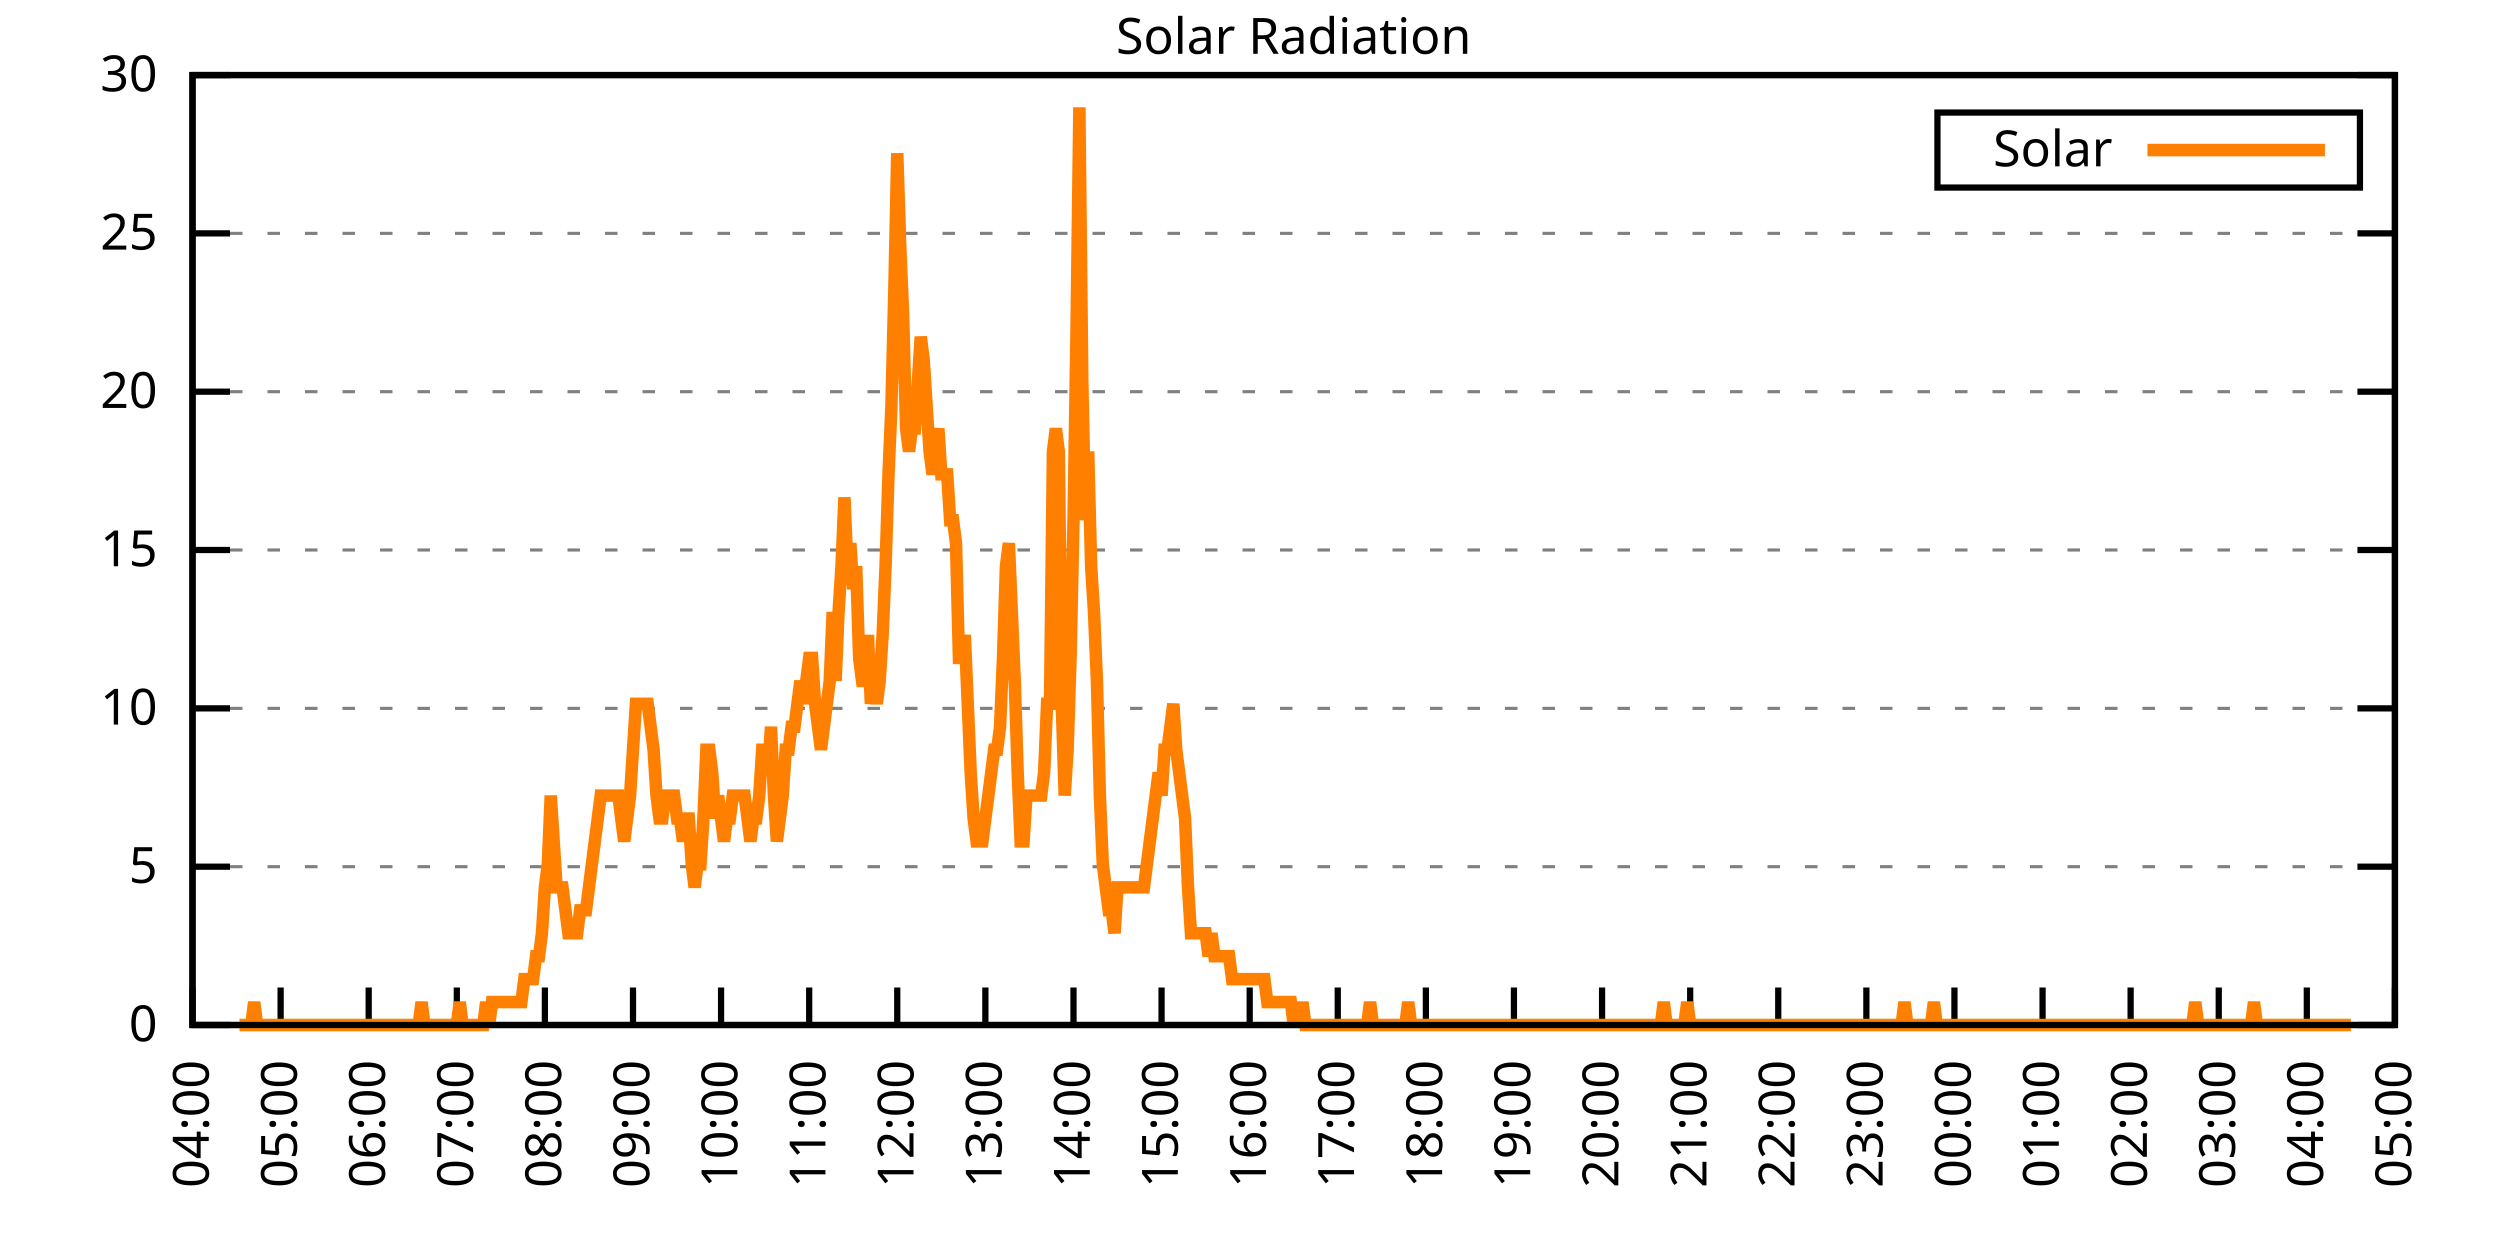
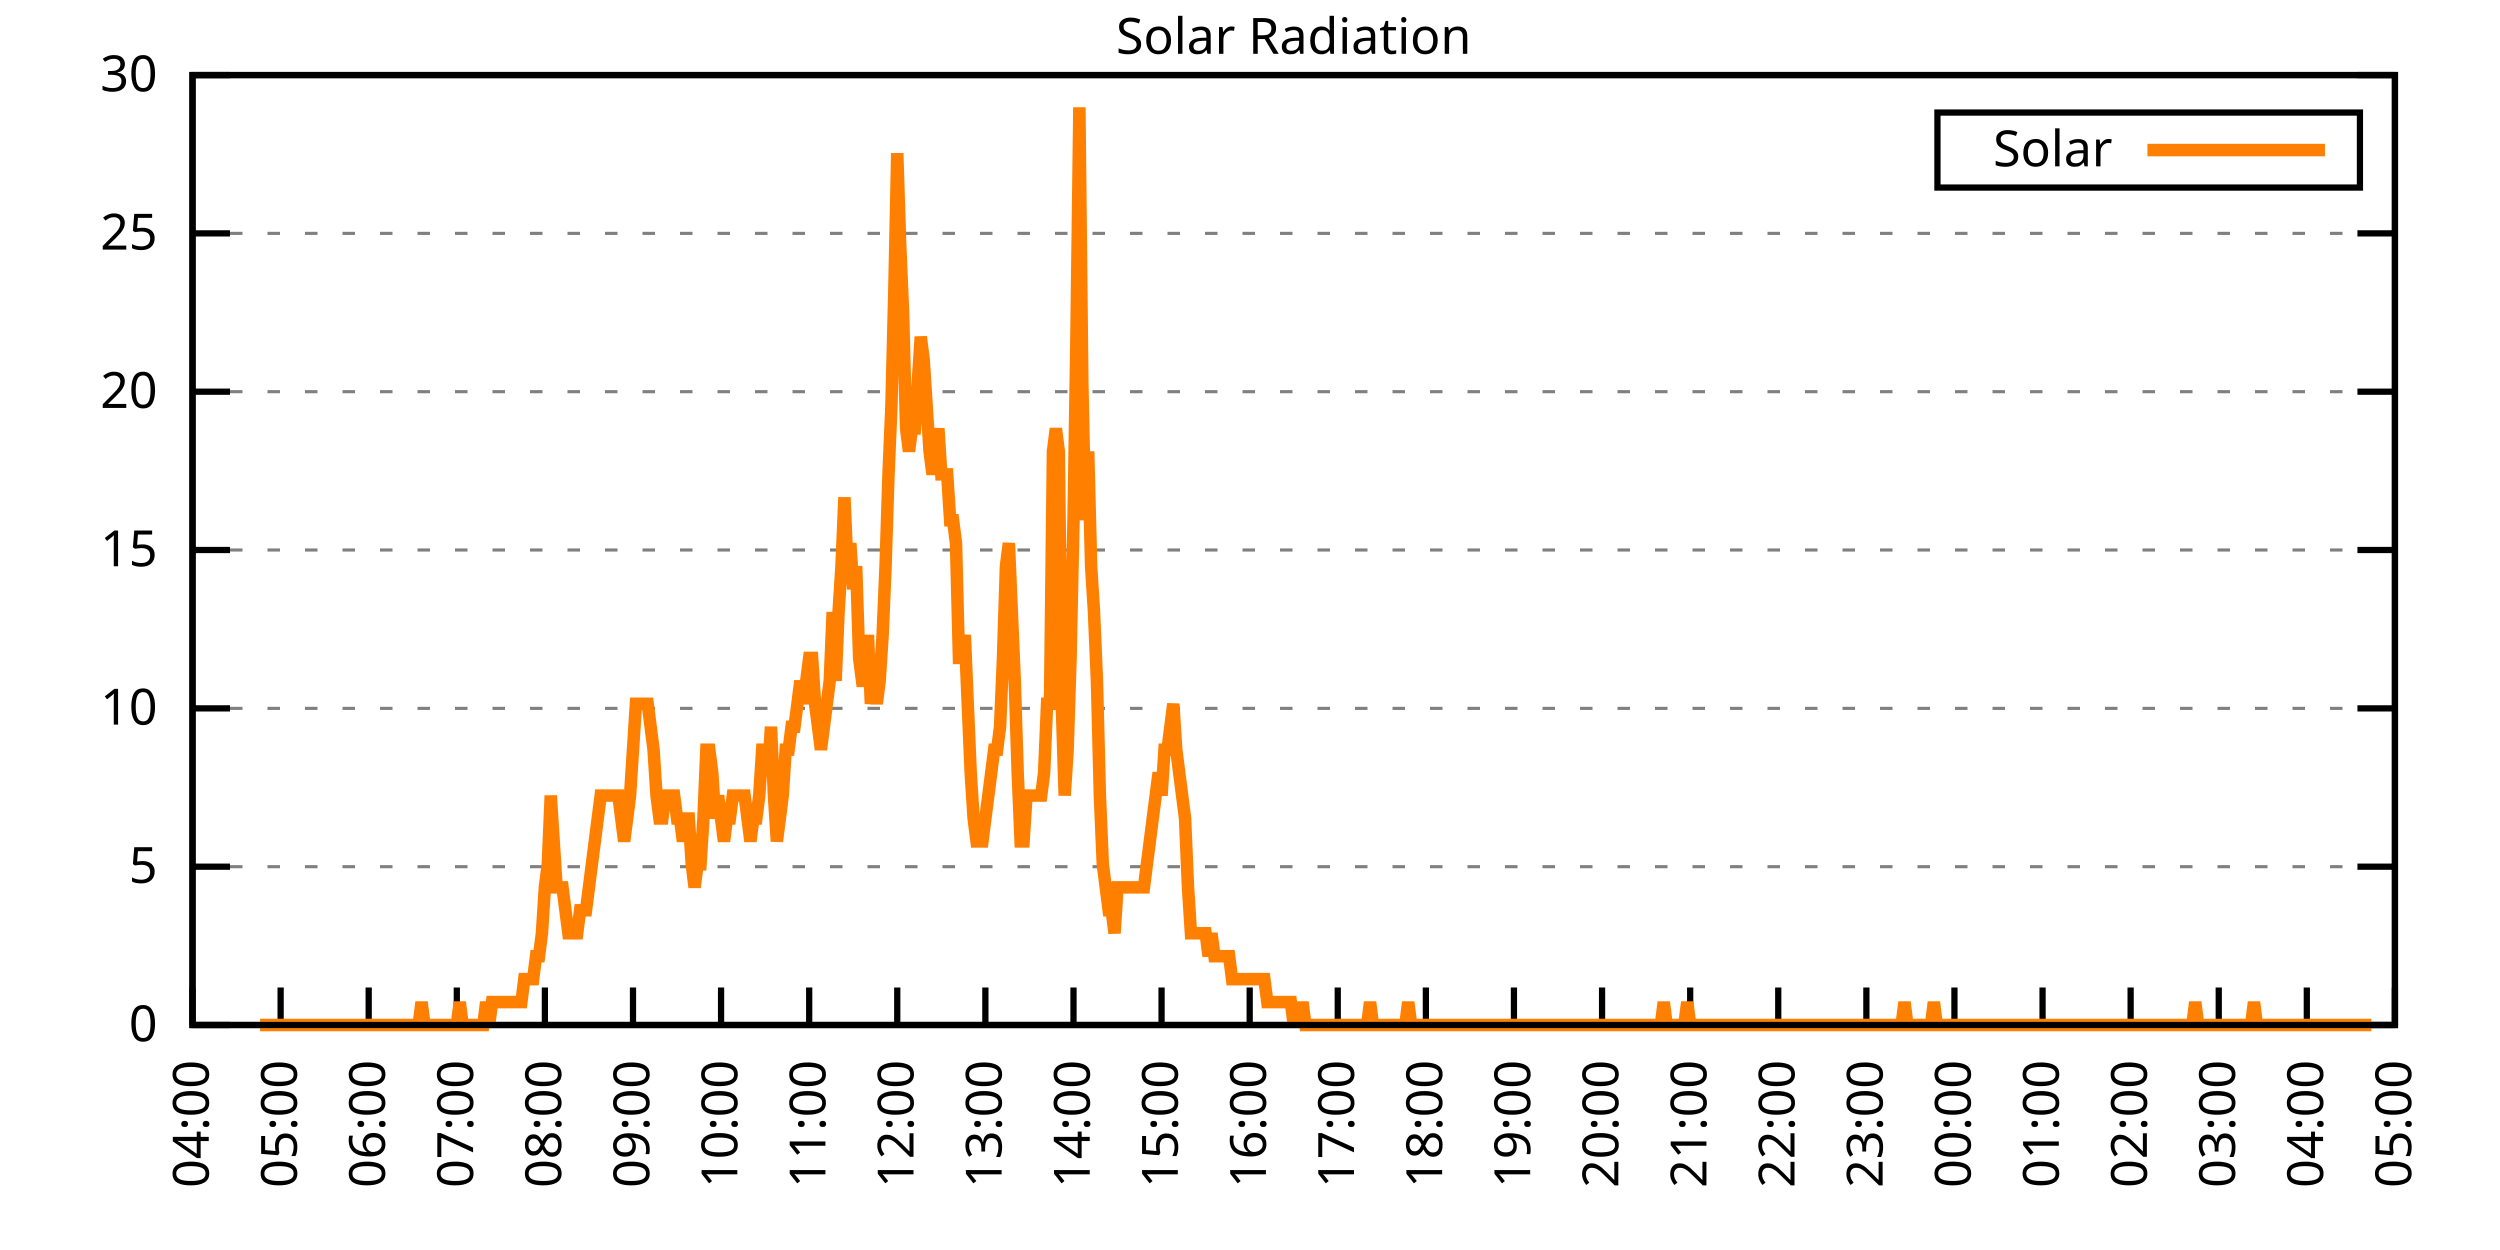
<svg xmlns="http://www.w3.org/2000/svg" xmlns:xlink="http://www.w3.org/1999/xlink" width="400" height="200" viewBox="0 0 400 200">
  <g id="gnuplot_canvas">
    <rect x="0" y="0" width="400" height="200" fill="none" />
    <defs>
      <circle id="gpDot" r="0.5" stroke-width="0.5" stroke="currentColor" />
      <path id="gpPt0" stroke-width="0.333" stroke="currentColor" d="M-1,0 h2 M0,-1 v2" />
      <path id="gpPt1" stroke-width="0.333" stroke="currentColor" d="M-1,-1 L1,1 M1,-1 L-1,1" />
      <path id="gpPt2" stroke-width="0.333" stroke="currentColor" d="M-1,0 L1,0 M0,-1 L0,1 M-1,-1 L1,1 M-1,1 L1,-1" />
      <rect id="gpPt3" stroke-width="0.333" stroke="currentColor" x="-1" y="-1" width="2" height="2" />
      <rect id="gpPt4" stroke-width="0.333" stroke="currentColor" fill="currentColor" x="-1" y="-1" width="2" height="2" />
      <circle id="gpPt5" stroke-width="0.333" stroke="currentColor" cx="0" cy="0" r="1" />
      <use xlink:href="#gpPt5" id="gpPt6" fill="currentColor" stroke="none" />
      <path id="gpPt7" stroke-width="0.333" stroke="currentColor" d="M0,-1.33 L-1.33,0.67 L1.33,0.67 z" />
      <use xlink:href="#gpPt7" id="gpPt8" fill="currentColor" stroke="none" />
      <use xlink:href="#gpPt7" id="gpPt9" stroke="currentColor" transform="rotate(180)" />
      <use xlink:href="#gpPt9" id="gpPt10" fill="currentColor" stroke="none" />
      <use xlink:href="#gpPt3" id="gpPt11" stroke="currentColor" transform="rotate(45)" />
      <use xlink:href="#gpPt11" id="gpPt12" fill="currentColor" stroke="none" />
      <path id="gpPt13" stroke-width="0.333" stroke="currentColor" d="M0,1.330 L1.265,0.411 L0.782,-1.067 L-0.782,-1.076 L-1.265,0.411 z" />
      <use xlink:href="#gpPt13" id="gpPt14" fill="currentColor" stroke="none" />
      <filter id="textbox" filterUnits="objectBoundingBox" x="0" y="0" height="1" width="1">
        <feFlood flood-color="white" flood-opacity="1" result="bgnd" />
        <feComposite in="SourceGraphic" in2="bgnd" operator="atop" />
      </filter>
      <filter id="greybox" filterUnits="objectBoundingBox" x="0" y="0" height="1" width="1">
        <feFlood flood-color="lightgrey" flood-opacity="1" result="grey" />
        <feComposite in="SourceGraphic" in2="grey" operator="atop" />
      </filter>
    </defs>
    <g fill="none" color="white" stroke="currentColor" stroke-width="1.00" stroke-linecap="butt" stroke-linejoin="miter">
</g>
    <g fill="none" color="black" stroke="currentColor" stroke-width="1.00" stroke-linecap="butt" stroke-linejoin="miter">
      <g stroke="none" shape-rendering="crispEdges">
        <polygon fill="rgb(255, 255, 255)" points="30.80,164.00 383.18,164.00 383.18,12.02 30.80,12.02 " />
      </g>
    </g>
    <g fill="none" color="black" stroke="currentColor" stroke-width="1.00" stroke-linecap="butt" stroke-linejoin="miter">
</g>
    <g fill="none" color="black" stroke="black" stroke-width="0.50" stroke-linecap="butt" stroke-linejoin="miter">
</g>
    <g fill="none" color="gray" stroke="currentColor" stroke-width="0.50" stroke-linecap="butt" stroke-linejoin="miter">
      <path stroke="gray" stroke-dasharray="2,4" class="gridline" d="M30.80,164.00 L383.19,164.00  " />
    </g>
    <g fill="none" color="gray" stroke="gray" stroke-width="1.00" stroke-linecap="butt" stroke-linejoin="miter">
</g>
    <g fill="none" color="black" stroke="currentColor" stroke-width="1.00" stroke-linecap="butt" stroke-linejoin="miter">
      <path stroke="black" d="M30.80,164.00 L36.80,164.00 M383.19,164.00 L377.19,164.00  " />
      <g transform="translate(25.20,166.60)" stroke="none" fill="black" font-family="Sans" font-size="8.00" text-anchor="end">
        <text>
          <tspan font-family="Sans"> 0</tspan>
        </text>
      </g>
    </g>
    <g fill="none" color="black" stroke="currentColor" stroke-width="1.00" stroke-linecap="butt" stroke-linejoin="miter">
</g>
    <g fill="none" color="black" stroke="black" stroke-width="0.50" stroke-linecap="butt" stroke-linejoin="miter">
</g>
    <g fill="none" color="gray" stroke="currentColor" stroke-width="0.50" stroke-linecap="butt" stroke-linejoin="miter">
      <path stroke="gray" stroke-dasharray="2,4" class="gridline" d="M30.80,138.67 L383.19,138.67  " />
    </g>
    <g fill="none" color="gray" stroke="gray" stroke-width="1.00" stroke-linecap="butt" stroke-linejoin="miter">
</g>
    <g fill="none" color="black" stroke="currentColor" stroke-width="1.00" stroke-linecap="butt" stroke-linejoin="miter">
      <path stroke="black" d="M30.80,138.67 L36.80,138.67 M383.19,138.67 L377.19,138.67  " />
      <g transform="translate(25.20,141.27)" stroke="none" fill="black" font-family="Sans" font-size="8.00" text-anchor="end">
        <text>
          <tspan font-family="Sans"> 5</tspan>
        </text>
      </g>
    </g>
    <g fill="none" color="black" stroke="currentColor" stroke-width="1.00" stroke-linecap="butt" stroke-linejoin="miter">
</g>
    <g fill="none" color="black" stroke="black" stroke-width="0.50" stroke-linecap="butt" stroke-linejoin="miter">
</g>
    <g fill="none" color="gray" stroke="currentColor" stroke-width="0.50" stroke-linecap="butt" stroke-linejoin="miter">
      <path stroke="gray" stroke-dasharray="2,4" class="gridline" d="M30.80,113.34 L383.19,113.34  " />
    </g>
    <g fill="none" color="gray" stroke="gray" stroke-width="1.00" stroke-linecap="butt" stroke-linejoin="miter">
</g>
    <g fill="none" color="black" stroke="currentColor" stroke-width="1.00" stroke-linecap="butt" stroke-linejoin="miter">
      <path stroke="black" d="M30.80,113.34 L36.80,113.34 M383.19,113.34 L377.19,113.34  " />
      <g transform="translate(25.20,115.94)" stroke="none" fill="black" font-family="Sans" font-size="8.00" text-anchor="end">
        <text>
          <tspan font-family="Sans"> 10</tspan>
        </text>
      </g>
    </g>
    <g fill="none" color="black" stroke="currentColor" stroke-width="1.00" stroke-linecap="butt" stroke-linejoin="miter">
</g>
    <g fill="none" color="black" stroke="black" stroke-width="0.50" stroke-linecap="butt" stroke-linejoin="miter">
</g>
    <g fill="none" color="gray" stroke="currentColor" stroke-width="0.50" stroke-linecap="butt" stroke-linejoin="miter">
      <path stroke="gray" stroke-dasharray="2,4" class="gridline" d="M30.80,88.00 L383.19,88.00  " />
    </g>
    <g fill="none" color="gray" stroke="gray" stroke-width="1.00" stroke-linecap="butt" stroke-linejoin="miter">
</g>
    <g fill="none" color="black" stroke="currentColor" stroke-width="1.00" stroke-linecap="butt" stroke-linejoin="miter">
      <path stroke="black" d="M30.80,88.00 L36.80,88.00 M383.19,88.00 L377.19,88.00  " />
      <g transform="translate(25.20,90.60)" stroke="none" fill="black" font-family="Sans" font-size="8.00" text-anchor="end">
        <text>
          <tspan font-family="Sans"> 15</tspan>
        </text>
      </g>
    </g>
    <g fill="none" color="black" stroke="currentColor" stroke-width="1.00" stroke-linecap="butt" stroke-linejoin="miter">
</g>
    <g fill="none" color="black" stroke="black" stroke-width="0.50" stroke-linecap="butt" stroke-linejoin="miter">
</g>
    <g fill="none" color="gray" stroke="currentColor" stroke-width="0.50" stroke-linecap="butt" stroke-linejoin="miter">
      <path stroke="gray" stroke-dasharray="2,4" class="gridline" d="M30.80,62.67 L383.19,62.67  " />
    </g>
    <g fill="none" color="gray" stroke="gray" stroke-width="1.00" stroke-linecap="butt" stroke-linejoin="miter">
</g>
    <g fill="none" color="black" stroke="currentColor" stroke-width="1.00" stroke-linecap="butt" stroke-linejoin="miter">
      <path stroke="black" d="M30.80,62.67 L36.80,62.67 M383.19,62.67 L377.19,62.67  " />
      <g transform="translate(25.20,65.27)" stroke="none" fill="black" font-family="Sans" font-size="8.00" text-anchor="end">
        <text>
          <tspan font-family="Sans"> 20</tspan>
        </text>
      </g>
    </g>
    <g fill="none" color="black" stroke="currentColor" stroke-width="1.00" stroke-linecap="butt" stroke-linejoin="miter">
</g>
    <g fill="none" color="black" stroke="black" stroke-width="0.50" stroke-linecap="butt" stroke-linejoin="miter">
</g>
    <g fill="none" color="gray" stroke="currentColor" stroke-width="0.50" stroke-linecap="butt" stroke-linejoin="miter">
      <path stroke="gray" stroke-dasharray="2,4" class="gridline" d="M30.80,37.34 L383.19,37.34  " />
    </g>
    <g fill="none" color="gray" stroke="gray" stroke-width="1.00" stroke-linecap="butt" stroke-linejoin="miter">
</g>
    <g fill="none" color="black" stroke="currentColor" stroke-width="1.00" stroke-linecap="butt" stroke-linejoin="miter">
      <path stroke="black" d="M30.80,37.34 L36.80,37.34 M383.19,37.34 L377.19,37.34  " />
      <g transform="translate(25.20,39.94)" stroke="none" fill="black" font-family="Sans" font-size="8.00" text-anchor="end">
        <text>
          <tspan font-family="Sans"> 25</tspan>
        </text>
      </g>
    </g>
    <g fill="none" color="black" stroke="currentColor" stroke-width="1.00" stroke-linecap="butt" stroke-linejoin="miter">
</g>
    <g fill="none" color="black" stroke="black" stroke-width="0.50" stroke-linecap="butt" stroke-linejoin="miter">
</g>
    <g fill="none" color="gray" stroke="currentColor" stroke-width="0.50" stroke-linecap="butt" stroke-linejoin="miter">
      <path stroke="gray" stroke-dasharray="2,4" class="gridline" d="M30.80,12.01 L383.19,12.01  " />
    </g>
    <g fill="none" color="gray" stroke="gray" stroke-width="1.00" stroke-linecap="butt" stroke-linejoin="miter">
</g>
    <g fill="none" color="black" stroke="currentColor" stroke-width="1.00" stroke-linecap="butt" stroke-linejoin="miter">
      <path stroke="black" d="M30.80,12.01 L36.80,12.01 M383.19,12.01 L377.19,12.01  " />
      <g transform="translate(25.20,14.61)" stroke="none" fill="black" font-family="Sans" font-size="8.00" text-anchor="end">
        <text>
          <tspan font-family="Sans"> 30</tspan>
        </text>
      </g>
    </g>
    <g fill="none" color="black" stroke="currentColor" stroke-width="1.00" stroke-linecap="butt" stroke-linejoin="miter">
      <path stroke="black" d="M30.80,164.00 L30.80,158.00  " />
      <g transform="translate(33.40,169.60) rotate(270.00)" stroke="none" fill="black" font-family="Sans" font-size="8.00" text-anchor="end">
        <text>
          <tspan font-family="Sans">04:00</tspan>
        </text>
      </g>
    </g>
    <g fill="none" color="black" stroke="currentColor" stroke-width="1.00" stroke-linecap="butt" stroke-linejoin="miter">
      <path stroke="black" d="M44.90,164.00 L44.90,158.00  " />
      <g transform="translate(47.50,169.60) rotate(270.00)" stroke="none" fill="black" font-family="Sans" font-size="8.00" text-anchor="end">
        <text>
          <tspan font-family="Sans">05:00</tspan>
        </text>
      </g>
    </g>
    <g fill="none" color="black" stroke="currentColor" stroke-width="1.00" stroke-linecap="butt" stroke-linejoin="miter">
      <path stroke="black" d="M58.99,164.00 L58.99,158.00  " />
      <g transform="translate(61.59,169.60) rotate(270.00)" stroke="none" fill="black" font-family="Sans" font-size="8.00" text-anchor="end">
        <text>
          <tspan font-family="Sans">06:00</tspan>
        </text>
      </g>
    </g>
    <g fill="none" color="black" stroke="currentColor" stroke-width="1.00" stroke-linecap="butt" stroke-linejoin="miter">
      <path stroke="black" d="M73.09,164.00 L73.09,158.00  " />
      <g transform="translate(75.69,169.60) rotate(270.00)" stroke="none" fill="black" font-family="Sans" font-size="8.00" text-anchor="end">
        <text>
          <tspan font-family="Sans">07:00</tspan>
        </text>
      </g>
    </g>
    <g fill="none" color="black" stroke="currentColor" stroke-width="1.00" stroke-linecap="butt" stroke-linejoin="miter">
      <path stroke="black" d="M87.18,164.00 L87.18,158.00  " />
      <g transform="translate(89.78,169.60) rotate(270.00)" stroke="none" fill="black" font-family="Sans" font-size="8.00" text-anchor="end">
        <text>
          <tspan font-family="Sans">08:00</tspan>
        </text>
      </g>
    </g>
    <g fill="none" color="black" stroke="currentColor" stroke-width="1.00" stroke-linecap="butt" stroke-linejoin="miter">
      <path stroke="black" d="M101.28,164.00 L101.28,158.00  " />
      <g transform="translate(103.88,169.60) rotate(270.00)" stroke="none" fill="black" font-family="Sans" font-size="8.00" text-anchor="end">
        <text>
          <tspan font-family="Sans">09:00</tspan>
        </text>
      </g>
    </g>
    <g fill="none" color="black" stroke="currentColor" stroke-width="1.00" stroke-linecap="butt" stroke-linejoin="miter">
      <path stroke="black" d="M115.37,164.00 L115.37,158.00  " />
      <g transform="translate(117.97,169.60) rotate(270.00)" stroke="none" fill="black" font-family="Sans" font-size="8.00" text-anchor="end">
        <text>
          <tspan font-family="Sans">10:00</tspan>
        </text>
      </g>
    </g>
    <g fill="none" color="black" stroke="currentColor" stroke-width="1.00" stroke-linecap="butt" stroke-linejoin="miter">
      <path stroke="black" d="M129.47,164.00 L129.47,158.00  " />
      <g transform="translate(132.07,169.60) rotate(270.00)" stroke="none" fill="black" font-family="Sans" font-size="8.00" text-anchor="end">
        <text>
          <tspan font-family="Sans">11:00</tspan>
        </text>
      </g>
    </g>
    <g fill="none" color="black" stroke="currentColor" stroke-width="1.00" stroke-linecap="butt" stroke-linejoin="miter">
      <path stroke="black" d="M143.56,164.00 L143.56,158.00  " />
      <g transform="translate(146.16,169.60) rotate(270.00)" stroke="none" fill="black" font-family="Sans" font-size="8.00" text-anchor="end">
        <text>
          <tspan font-family="Sans">12:00</tspan>
        </text>
      </g>
    </g>
    <g fill="none" color="black" stroke="currentColor" stroke-width="1.00" stroke-linecap="butt" stroke-linejoin="miter">
      <path stroke="black" d="M157.66,164.00 L157.66,158.00  " />
      <g transform="translate(160.26,169.60) rotate(270.00)" stroke="none" fill="black" font-family="Sans" font-size="8.00" text-anchor="end">
        <text>
          <tspan font-family="Sans">13:00</tspan>
        </text>
      </g>
    </g>
    <g fill="none" color="black" stroke="currentColor" stroke-width="1.00" stroke-linecap="butt" stroke-linejoin="miter">
      <path stroke="black" d="M171.76,164.00 L171.76,158.00  " />
      <g transform="translate(174.36,169.60) rotate(270.00)" stroke="none" fill="black" font-family="Sans" font-size="8.00" text-anchor="end">
        <text>
          <tspan font-family="Sans">14:00</tspan>
        </text>
      </g>
    </g>
    <g fill="none" color="black" stroke="currentColor" stroke-width="1.00" stroke-linecap="butt" stroke-linejoin="miter">
      <path stroke="black" d="M185.85,164.00 L185.85,158.00  " />
      <g transform="translate(188.45,169.60) rotate(270.00)" stroke="none" fill="black" font-family="Sans" font-size="8.00" text-anchor="end">
        <text>
          <tspan font-family="Sans">15:00</tspan>
        </text>
      </g>
    </g>
    <g fill="none" color="black" stroke="currentColor" stroke-width="1.00" stroke-linecap="butt" stroke-linejoin="miter">
      <path stroke="black" d="M199.95,164.00 L199.95,158.00  " />
      <g transform="translate(202.55,169.60) rotate(270.00)" stroke="none" fill="black" font-family="Sans" font-size="8.00" text-anchor="end">
        <text>
          <tspan font-family="Sans">16:00</tspan>
        </text>
      </g>
    </g>
    <g fill="none" color="black" stroke="currentColor" stroke-width="1.00" stroke-linecap="butt" stroke-linejoin="miter">
      <path stroke="black" d="M214.04,164.00 L214.04,158.00  " />
      <g transform="translate(216.64,169.60) rotate(270.00)" stroke="none" fill="black" font-family="Sans" font-size="8.00" text-anchor="end">
        <text>
          <tspan font-family="Sans">17:00</tspan>
        </text>
      </g>
    </g>
    <g fill="none" color="black" stroke="currentColor" stroke-width="1.00" stroke-linecap="butt" stroke-linejoin="miter">
      <path stroke="black" d="M228.14,164.00 L228.14,158.00  " />
      <g transform="translate(230.74,169.60) rotate(270.00)" stroke="none" fill="black" font-family="Sans" font-size="8.00" text-anchor="end">
        <text>
          <tspan font-family="Sans">18:00</tspan>
        </text>
      </g>
    </g>
    <g fill="none" color="black" stroke="currentColor" stroke-width="1.00" stroke-linecap="butt" stroke-linejoin="miter">
      <path stroke="black" d="M242.23,164.00 L242.23,158.00  " />
      <g transform="translate(244.83,169.60) rotate(270.00)" stroke="none" fill="black" font-family="Sans" font-size="8.00" text-anchor="end">
        <text>
          <tspan font-family="Sans">19:00</tspan>
        </text>
      </g>
    </g>
    <g fill="none" color="black" stroke="currentColor" stroke-width="1.00" stroke-linecap="butt" stroke-linejoin="miter">
      <path stroke="black" d="M256.33,164.00 L256.33,158.00  " />
      <g transform="translate(258.93,169.60) rotate(270.00)" stroke="none" fill="black" font-family="Sans" font-size="8.00" text-anchor="end">
        <text>
          <tspan font-family="Sans">20:00</tspan>
        </text>
      </g>
    </g>
    <g fill="none" color="black" stroke="currentColor" stroke-width="1.00" stroke-linecap="butt" stroke-linejoin="miter">
      <path stroke="black" d="M270.43,164.00 L270.43,158.00  " />
      <g transform="translate(273.03,169.60) rotate(270.00)" stroke="none" fill="black" font-family="Sans" font-size="8.00" text-anchor="end">
        <text>
          <tspan font-family="Sans">21:00</tspan>
        </text>
      </g>
    </g>
    <g fill="none" color="black" stroke="currentColor" stroke-width="1.00" stroke-linecap="butt" stroke-linejoin="miter">
      <path stroke="black" d="M284.52,164.00 L284.52,158.00  " />
      <g transform="translate(287.12,169.60) rotate(270.00)" stroke="none" fill="black" font-family="Sans" font-size="8.00" text-anchor="end">
        <text>
          <tspan font-family="Sans">22:00</tspan>
        </text>
      </g>
    </g>
    <g fill="none" color="black" stroke="currentColor" stroke-width="1.00" stroke-linecap="butt" stroke-linejoin="miter">
      <path stroke="black" d="M298.62,164.00 L298.62,158.00  " />
      <g transform="translate(301.22,169.60) rotate(270.00)" stroke="none" fill="black" font-family="Sans" font-size="8.00" text-anchor="end">
        <text>
          <tspan font-family="Sans">23:00</tspan>
        </text>
      </g>
    </g>
    <g fill="none" color="black" stroke="currentColor" stroke-width="1.00" stroke-linecap="butt" stroke-linejoin="miter">
      <path stroke="black" d="M312.71,164.00 L312.71,158.00  " />
      <g transform="translate(315.31,169.60) rotate(270.00)" stroke="none" fill="black" font-family="Sans" font-size="8.00" text-anchor="end">
        <text>
          <tspan font-family="Sans">00:00</tspan>
        </text>
      </g>
    </g>
    <g fill="none" color="black" stroke="currentColor" stroke-width="1.00" stroke-linecap="butt" stroke-linejoin="miter">
      <path stroke="black" d="M326.81,164.00 L326.81,158.00  " />
      <g transform="translate(329.41,169.60) rotate(270.00)" stroke="none" fill="black" font-family="Sans" font-size="8.00" text-anchor="end">
        <text>
          <tspan font-family="Sans">01:00</tspan>
        </text>
      </g>
    </g>
    <g fill="none" color="black" stroke="currentColor" stroke-width="1.00" stroke-linecap="butt" stroke-linejoin="miter">
      <path stroke="black" d="M340.90,164.00 L340.90,158.00  " />
      <g transform="translate(343.50,169.60) rotate(270.00)" stroke="none" fill="black" font-family="Sans" font-size="8.00" text-anchor="end">
        <text>
          <tspan font-family="Sans">02:00</tspan>
        </text>
      </g>
    </g>
    <g fill="none" color="black" stroke="currentColor" stroke-width="1.00" stroke-linecap="butt" stroke-linejoin="miter">
      <path stroke="black" d="M355.00,164.00 L355.00,158.00  " />
      <g transform="translate(357.60,169.60) rotate(270.00)" stroke="none" fill="black" font-family="Sans" font-size="8.00" text-anchor="end">
        <text>
          <tspan font-family="Sans">03:00</tspan>
        </text>
      </g>
    </g>
    <g fill="none" color="black" stroke="currentColor" stroke-width="1.00" stroke-linecap="butt" stroke-linejoin="miter">
      <path stroke="black" d="M369.09,164.00 L369.09,158.00  " />
      <g transform="translate(371.69,169.60) rotate(270.00)" stroke="none" fill="black" font-family="Sans" font-size="8.00" text-anchor="end">
        <text>
          <tspan font-family="Sans">04:00</tspan>
        </text>
      </g>
    </g>
    <g fill="none" color="black" stroke="currentColor" stroke-width="1.00" stroke-linecap="butt" stroke-linejoin="miter">
      <path stroke="black" d="M383.19,164.00 L383.19,158.00  " />
      <g transform="translate(385.79,169.60) rotate(270.00)" stroke="none" fill="black" font-family="Sans" font-size="8.00" text-anchor="end">
        <text>
          <tspan font-family="Sans">05:00</tspan>
        </text>
      </g>
    </g>
    <g fill="none" color="black" stroke="currentColor" stroke-width="1.00" stroke-linecap="butt" stroke-linejoin="miter">
</g>
    <g fill="none" color="black" stroke="currentColor" stroke-width="1.00" stroke-linecap="butt" stroke-linejoin="miter">
      <path stroke="black" d="M30.80,12.01 L30.80,164.00 L383.19,164.00 L383.19,12.01 L30.80,12.01 Z  " />
    </g>
    <g fill="none" color="black" stroke="currentColor" stroke-width="1.00" stroke-linecap="butt" stroke-linejoin="miter">
</g>
    <g fill="none" color="black" stroke="currentColor" stroke-width="1.00" stroke-linecap="butt" stroke-linejoin="miter">
      <path stroke="black" d="M309.99,30.01 L309.99,18.01 L377.59,18.01 L377.59,30.01 L309.99,30.01 Z  " />
    </g>
    <g id="Solar_Radiation_plot_1">
      <g fill="none" color="white" stroke="black" stroke-width="2.00" stroke-linecap="butt" stroke-linejoin="miter">
</g>
      <g fill="none" color="black" stroke="currentColor" stroke-width="2.00" stroke-linecap="butt" stroke-linejoin="miter">
        <g transform="translate(337.99,26.61)" stroke="none" fill="black" font-family="Sans" font-size="8.00" text-anchor="end">
          <text>
            <tspan font-family="Sans">Solar</tspan>
          </text>
        </g>
      </g>
      <g fill="none" color="black" stroke="currentColor" stroke-width="2.00" stroke-linecap="butt" stroke-linejoin="miter">
-         <path stroke="rgb(255, 127,   0)" d="M343.59,24.01 L371.99,24.01 M38.32,164.00 L38.79,164.00 L39.26,164.00 L39.73,164.00 L40.20,164.00 L40.67,160.33   L41.14,164.00 L41.61,164.00 L42.08,164.00 L42.55,164.00 L43.02,164.00 L43.49,164.00 L43.96,164.00 L44.43,164.00   L44.90,164.00 L45.37,164.00 L45.84,164.00 L46.31,164.00 L46.78,164.00 L47.24,164.00 L47.71,164.00 L48.18,164.00   L48.65,164.00 L49.12,164.00 L49.59,164.00 L50.06,164.00 L50.53,164.00 L51.00,164.00 L51.47,164.00 L51.94,164.00   L52.41,164.00 L52.88,164.00 L53.35,164.00 L53.82,164.00 L54.29,164.00 L54.76,164.00 L55.23,164.00 L55.70,164.00   L56.17,164.00 L56.64,164.00 L57.11,164.00 L57.58,164.00 L58.05,164.00 L58.52,164.00 L58.99,164.00 L59.46,164.00   L59.93,164.00 L60.40,164.00 L60.87,164.00 L61.34,164.00 L61.81,164.00 L62.28,164.00 L62.75,164.00 L63.22,164.00   L63.69,164.00 L64.16,164.00 L64.63,164.00 L65.10,164.00 L65.57,164.00 L66.04,164.00 L66.51,164.00 L66.98,164.00   L67.45,160.33 L67.92,164.00 L68.39,164.00 L68.86,164.00 L69.33,164.00 L69.80,164.00 L70.27,164.00 L70.74,164.00   L71.21,164.00 L71.68,164.00 L72.15,164.00 L72.62,164.00 L73.09,164.00 L73.56,160.33 L74.03,164.00 L74.50,164.00   L74.97,164.00 L75.44,164.00 L75.91,164.00 L76.38,164.00 L76.85,164.00 L77.32,164.00 L77.79,160.33 L78.26,164.00   L78.73,160.33 L79.19,160.33 L79.66,160.33 L80.13,160.33 L80.60,160.33 L81.07,160.33 L81.54,160.33 L82.01,160.33   L82.48,160.33 L82.95,160.33 L83.42,160.33 L83.89,156.66 L84.36,156.66 L84.83,156.66 L85.30,156.66 L85.77,152.99   L86.24,152.99 L86.71,149.32 L87.18,141.98 L87.65,138.30 L88.12,127.29 L88.59,134.63 L89.06,141.98 L89.53,141.98   L90.00,141.98 L90.47,145.65 L90.94,149.32 L91.41,149.32 L91.88,149.32 L92.35,149.32 L92.82,145.65 L93.29,145.65   L93.76,145.65 L94.23,141.98 L94.70,138.30 L95.17,134.63 L95.64,130.96 L96.11,127.29 L96.58,127.29 L97.05,127.29   L97.52,127.29 L97.99,127.29 L98.46,127.29 L98.93,127.29 L99.40,130.96 L99.87,134.63 L100.34,130.96 L100.81,127.29   L101.28,119.95 L101.75,112.61 L102.22,112.61 L102.69,112.61 L103.16,112.61 L103.63,112.61 L104.10,116.28 L104.57,119.95   L105.04,127.29 L105.51,130.96 L105.98,130.96 L106.45,127.29 L106.92,127.29 L107.39,127.29 L107.86,127.29 L108.33,130.96   L108.80,130.96 L109.27,134.63 L109.74,130.96 L110.21,130.96 L110.68,138.30 L111.14,141.98 L111.61,138.30 L112.08,138.30   L112.55,130.96 L113.02,119.95 L113.49,119.95 L113.96,123.62 L114.43,130.96 L114.90,127.29 L115.37,130.96 L115.84,134.63   L116.31,130.96 L116.78,130.96 L117.25,127.29 L117.72,127.29 L118.19,127.29 L118.66,127.29 L119.13,127.29 L119.60,130.96   L120.07,134.63 L120.54,130.96 L121.01,130.96 L121.48,127.29 L121.95,119.95 L122.42,119.95 L122.89,123.62 L123.36,116.28   L123.83,127.29 L124.30,134.63 L124.77,130.96 L125.24,127.29 L125.71,119.95 L126.18,119.95 L126.65,116.28 L127.12,116.28   L127.59,112.61 L128.06,108.94 L128.53,112.61 L129.00,108.94 L129.47,105.27 L129.94,105.27 L130.41,112.61 L130.88,116.28   L131.35,119.95 L131.82,116.28 L132.29,112.61 L132.76,108.94 L133.23,97.93 L133.70,108.94 L134.17,97.93 L134.64,90.59   L135.11,79.57 L135.58,90.59 L136.05,86.91 L136.52,94.26 L136.99,90.59 L137.46,105.27 L137.93,108.94 L138.40,108.94   L138.87,101.60 L139.34,112.61 L139.81,108.94 L140.28,112.61 L140.75,108.94 L141.22,101.60 L141.69,90.59 L142.16,75.90   L142.63,64.89 L143.09,46.54 L143.56,24.51 L144.03,39.19 L144.50,50.21 L144.97,68.56 L145.44,72.23 L145.91,68.56   L146.38,68.56 L146.85,61.22 L147.32,53.88 L147.79,57.55 L148.26,64.89 L148.73,72.23 L149.20,75.90 L149.67,72.23   L150.14,68.56 L150.61,75.90 L151.08,75.90 L151.55,75.90 L152.02,83.24 L152.49,83.24 L152.96,86.91 L153.43,105.27   L153.90,105.27 L154.37,101.60 L154.84,112.61 L155.31,123.62 L155.78,130.96 L156.25,134.63 L156.72,134.63 L157.19,134.63   L157.66,130.96 L158.13,127.29 L158.60,123.62 L159.07,119.95 L159.54,119.95 L160.01,116.28 L160.48,105.27 L160.95,90.59   L161.42,86.91 L161.89,97.93 L162.36,108.94 L162.83,123.62 L163.30,134.63 L163.77,134.63 L164.24,127.29 L164.71,127.29   L165.18,127.29 L165.65,127.29 L166.12,127.29 L166.59,127.29 L167.06,123.62 L167.53,112.61 L168.00,112.61 L168.47,72.23   L168.94,68.56 L169.41,72.23 L169.88,112.61 L170.35,127.29 L170.82,119.95 L171.29,105.27 L171.76,83.24 L172.23,53.88   L172.70,17.17 L173.17,61.22 L173.64,83.24 L174.11,72.23 L174.58,90.59 L175.04,97.93 L175.51,108.94 L175.98,127.29   L176.45,138.30 L176.92,141.98 L177.39,145.65 L177.86,145.65 L178.33,149.32 L178.80,141.98 L179.27,141.98 L179.74,141.98   L180.21,141.98 L180.68,141.98 L181.15,141.98 L181.62,141.98 L182.09,141.98 L182.56,141.98 L183.03,141.98 L183.50,138.30   L183.97,134.63 L184.44,130.96 L184.91,127.29 L185.38,123.62 L185.85,127.29 L186.32,119.95 L186.79,119.95 L187.26,116.28   L187.73,112.61 L188.20,119.95 L188.67,123.62 L189.14,127.29 L189.61,130.96 L190.08,141.98 L190.55,149.32 L191.02,149.32   L191.49,149.32 L191.96,149.32 L192.43,149.32 L192.90,149.32 L193.37,152.99 L193.84,149.32 L194.31,152.99 L194.78,152.99   L195.25,152.99 L195.72,152.99 L196.19,152.99 L196.66,152.99 L197.13,156.66 L197.60,156.66 L198.07,156.66 L198.54,156.66   L199.01,156.66 L199.48,156.66 L199.95,156.66 L200.42,156.66 L200.89,156.66 L201.36,156.66 L201.83,156.66 L202.30,156.66   L202.77,160.33 L203.24,160.33 L203.71,160.33 L204.18,160.33 L204.65,160.33 L205.12,160.33 L205.59,160.33 L206.06,160.33   L206.53,160.33 L207.00,164.00 L207.46,160.33 L207.93,164.00 L208.40,160.33 L208.87,164.00 L209.34,164.00 L209.81,164.00   L210.28,164.00 L210.75,164.00 L211.22,164.00 L211.69,164.00 L212.16,164.00 L212.63,164.00 L213.10,164.00 L213.57,164.00   L214.04,164.00 L214.51,164.00 L214.98,164.00 L215.45,164.00 L215.92,164.00 L216.39,164.00 L216.86,164.00 L217.33,164.00   L217.80,164.00 L218.27,164.00 L218.74,164.00 L219.21,160.33 L219.68,164.00 L220.15,164.00 L220.62,164.00 L221.09,164.00   L221.56,164.00 L222.03,164.00 L222.50,164.00 L222.97,164.00 L223.44,164.00 L223.91,164.00 L224.38,164.00 L224.85,164.00   L225.32,160.33 L225.79,164.00 L226.26,164.00 L226.73,164.00 L227.20,164.00 L227.67,164.00 L228.14,164.00 L228.61,164.00   L229.08,164.00 L229.55,164.00 L230.02,164.00 L230.49,164.00 L230.96,164.00 L231.43,164.00 L231.90,164.00 L232.37,164.00   L232.84,164.00 L233.31,164.00 L233.78,164.00 L234.25,164.00 L234.72,164.00 L235.19,164.00 L235.66,164.00 L236.13,164.00   L236.60,164.00 L237.07,164.00 L237.54,164.00 L238.01,164.00 L238.48,164.00 L238.95,164.00 L239.41,164.00 L239.88,164.00   L240.35,164.00 L240.82,164.00 L241.29,164.00 L241.76,164.00 L242.23,164.00 L242.70,164.00 L243.17,164.00 L243.64,164.00   L244.11,164.00 L244.58,164.00 L245.05,164.00 L245.52,164.00 L245.99,164.00 L246.46,164.00 L246.93,164.00 L247.40,164.00   L247.87,164.00 L248.34,164.00 L248.81,164.00 L249.28,164.00 L249.75,164.00 L250.22,164.00 L250.69,164.00 L251.16,164.00   L251.63,164.00 L252.10,164.00 L252.57,164.00 L253.04,164.00 L253.51,164.00 L253.98,164.00 L254.45,164.00 L254.92,164.00   L255.39,164.00 L255.86,164.00 L256.33,164.00 L256.80,164.00 L257.27,164.00 L257.74,164.00 L258.21,164.00 L258.68,164.00   L259.15,164.00 L259.62,164.00 L260.09,164.00 L260.56,164.00 L261.03,164.00 L261.50,164.00 L261.97,164.00 L262.44,164.00   L262.91,164.00 L263.38,164.00 L263.85,164.00 L264.32,164.00 L264.79,164.00 L265.26,164.00 L265.73,164.00 L266.20,160.33   L266.67,164.00 L267.14,164.00 L267.61,164.00 L268.08,164.00 L268.55,164.00 L269.02,164.00 L269.49,164.00 L269.96,160.33   L270.43,164.00 L270.90,164.00 L271.36,164.00 L271.83,164.00 L272.30,164.00 L272.77,164.00 L273.24,164.00 L273.71,164.00   L274.18,164.00 L274.65,164.00 L275.12,164.00 L275.59,164.00 L276.06,164.00 L276.53,164.00 L277.00,164.00 L277.47,164.00   L277.94,164.00 L278.41,164.00 L278.88,164.00 L279.35,164.00 L279.82,164.00 L280.29,164.00 L280.76,164.00 L281.23,164.00   L281.70,164.00 L282.17,164.00 L282.64,164.00 L283.11,164.00 L283.58,164.00 L284.05,164.00 L284.52,164.00 L284.99,164.00   L285.46,164.00 L285.93,164.00 L286.40,164.00 L286.87,164.00 L287.34,164.00 L287.81,164.00 L288.28,164.00 L288.75,164.00   L289.22,164.00 L289.69,164.00 L290.16,164.00 L290.63,164.00 L291.10,164.00 L291.57,164.00 L292.04,164.00 L292.51,164.00   L292.98,164.00 L293.45,164.00 L293.92,164.00 L294.39,164.00 L294.86,164.00 L295.33,164.00 L295.80,164.00 L296.27,164.00   L296.74,164.00 L297.21,164.00 L297.68,164.00 L298.15,164.00 L298.62,164.00 L299.09,164.00 L299.56,164.00 L300.03,164.00   L300.50,164.00 L300.97,164.00 L301.44,164.00 L301.91,164.00 L302.38,164.00 L302.85,164.00 L303.31,164.00 L303.78,164.00   L304.25,164.00 L304.72,160.33 L305.19,164.00 L305.66,164.00 L306.13,164.00 L306.60,164.00 L307.07,164.00 L307.54,164.00   L308.01,164.00 L308.48,164.00 L308.95,164.00 L309.42,160.33 L309.89,164.00 L310.36,164.00 L310.83,164.00 L311.30,164.00   L311.77,164.00 L312.24,164.00 L312.71,164.00 L313.18,164.00 L313.65,164.00 L314.12,164.00 L314.59,164.00 L315.06,164.00   L315.53,164.00 L316.00,164.00 L316.47,164.00 L316.94,164.00 L317.41,164.00 L317.88,164.00 L318.35,164.00 L318.82,164.00   L319.29,164.00 L319.76,164.00 L320.23,164.00 L320.70,164.00 L321.17,164.00 L321.64,164.00 L322.11,164.00 L322.58,164.00   L323.05,164.00 L323.52,164.00 L323.99,164.00 L324.46,164.00 L324.93,164.00 L325.40,164.00 L325.87,164.00 L326.34,164.00   L326.81,164.00 L327.28,164.00 L327.75,164.00 L328.22,164.00 L328.69,164.00 L329.16,164.00 L329.63,164.00 L330.10,164.00   L330.57,164.00 L331.04,164.00 L331.51,164.00 L331.98,164.00 L332.45,164.00 L332.92,164.00 L333.39,164.00 L333.86,164.00   L334.33,164.00 L334.80,164.00 L335.26,164.00 L335.73,164.00 L336.20,164.00 L336.67,164.00 L337.14,164.00 L337.61,164.00   L338.08,164.00 L338.55,164.00 L339.02,164.00 L339.49,164.00 L339.96,164.00 L340.43,164.00 L340.90,164.00 L341.37,164.00   L341.84,164.00 L342.31,164.00 L342.78,164.00 L343.25,164.00 L343.72,164.00 L344.19,164.00 L344.66,164.00 L345.13,164.00   L345.60,164.00 L346.07,164.00 L346.54,164.00 L347.01,164.00 L347.48,164.00 L347.95,164.00 L348.42,164.00 L348.89,164.00   L349.36,164.00 L349.83,164.00 L350.30,164.00 L350.77,164.00 L351.24,160.33 L351.71,164.00 L352.18,164.00 L352.65,164.00   L353.12,164.00 L353.59,164.00 L354.06,164.00 L354.53,164.00 L355.00,164.00 L355.47,164.00 L355.94,164.00 L356.41,164.00   L356.88,164.00 L357.35,164.00 L357.82,164.00 L358.29,164.00 L358.76,164.00 L359.23,164.00 L359.70,164.00 L360.17,164.00   L360.64,160.33 L361.11,164.00 L361.58,164.00 L362.05,164.00 L362.52,164.00 L362.99,164.00 L363.46,164.00 L363.93,164.00   L364.40,164.00 L364.87,164.00 L365.34,164.00 L365.81,164.00 L366.28,164.00 L366.75,164.00 L367.21,164.00 L367.68,164.00   L368.15,164.00 L368.62,164.00 L369.09,164.00 L369.56,164.00 L370.03,164.00 L370.50,164.00 L370.97,164.00 L371.44,164.00   L371.91,164.00 L372.38,164.00 L372.85,164.00 L373.32,164.00 L373.79,164.00 L374.26,164.00 L374.73,164.00 L375.20,164.00   L375.67,164.00 L376.14,164.00  " />
+         <path stroke="rgb(255, 127,   0)" d="M343.59,24.01 L371.99,24.01 M41.61,164.00 L42.08,164.00 L42.55,164.00 L43.02,164.00 L43.49,164.00 L43.96,164.00   L44.43,164.00 L44.90,164.00 L45.37,164.00 L45.84,164.00 L46.31,164.00 L46.78,164.00 L47.24,164.00 L47.71,164.00   L48.18,164.00 L48.65,164.00 L49.12,164.00 L49.59,164.00 L50.06,164.00 L50.53,164.00 L51.00,164.00 L51.47,164.00   L51.94,164.00 L52.41,164.00 L52.88,164.00 L53.35,164.00 L53.82,164.00 L54.29,164.00 L54.76,164.00 L55.23,164.00   L55.70,164.00 L56.17,164.00 L56.64,164.00 L57.11,164.00 L57.58,164.00 L58.05,164.00 L58.52,164.00 L58.99,164.00   L59.46,164.00 L59.93,164.00 L60.40,164.00 L60.87,164.00 L61.34,164.00 L61.81,164.00 L62.28,164.00 L62.75,164.00   L63.22,164.00 L63.69,164.00 L64.16,164.00 L64.63,164.00 L65.10,164.00 L65.57,164.00 L66.04,164.00 L66.51,164.00   L66.98,164.00 L67.45,160.33 L67.92,164.00 L68.39,164.00 L68.86,164.00 L69.33,164.00 L69.80,164.00 L70.27,164.00   L70.74,164.00 L71.21,164.00 L71.68,164.00 L72.15,164.00 L72.62,164.00 L73.09,164.00 L73.56,160.33 L74.03,164.00   L74.50,164.00 L74.97,164.00 L75.44,164.00 L75.91,164.00 L76.38,164.00 L76.85,164.00 L77.32,164.00 L77.79,160.33   L78.26,164.00 L78.73,160.33 L79.19,160.33 L79.66,160.33 L80.13,160.33 L80.60,160.33 L81.07,160.33 L81.54,160.33   L82.01,160.33 L82.48,160.33 L82.95,160.33 L83.42,160.33 L83.89,156.66 L84.36,156.66 L84.83,156.66 L85.30,156.66   L85.77,152.99 L86.24,152.99 L86.71,149.32 L87.18,141.98 L87.65,138.30 L88.12,127.29 L88.59,134.63 L89.06,141.98   L89.53,141.98 L90.00,141.98 L90.47,145.65 L90.94,149.32 L91.41,149.32 L91.88,149.32 L92.35,149.32 L92.82,145.65   L93.29,145.65 L93.76,145.65 L94.23,141.98 L94.70,138.30 L95.17,134.63 L95.64,130.96 L96.11,127.29 L96.58,127.29   L97.05,127.29 L97.52,127.29 L97.99,127.29 L98.46,127.29 L98.93,127.29 L99.40,130.96 L99.87,134.63 L100.34,130.96   L100.81,127.29 L101.28,119.95 L101.75,112.61 L102.22,112.61 L102.69,112.61 L103.16,112.61 L103.63,112.61 L104.10,116.28   L104.57,119.95 L105.04,127.29 L105.51,130.96 L105.98,130.96 L106.45,127.29 L106.92,127.29 L107.39,127.29 L107.86,127.29   L108.33,130.96 L108.80,130.96 L109.27,134.63 L109.74,130.96 L110.21,130.96 L110.68,138.30 L111.14,141.98 L111.61,138.30   L112.08,138.30 L112.55,130.96 L113.02,119.95 L113.49,119.95 L113.96,123.62 L114.43,130.96 L114.90,127.29 L115.37,130.96   L115.84,134.63 L116.31,130.96 L116.78,130.96 L117.25,127.29 L117.72,127.29 L118.19,127.29 L118.66,127.29 L119.13,127.29   L119.60,130.96 L120.07,134.63 L120.54,130.96 L121.01,130.96 L121.48,127.29 L121.95,119.95 L122.42,119.95 L122.89,123.62   L123.36,116.28 L123.83,127.29 L124.30,134.63 L124.77,130.96 L125.24,127.29 L125.71,119.95 L126.18,119.95 L126.65,116.28   L127.12,116.28 L127.59,112.61 L128.06,108.94 L128.53,112.61 L129.00,108.94 L129.47,105.27 L129.94,105.27 L130.41,112.61   L130.88,116.28 L131.35,119.95 L131.82,116.28 L132.29,112.61 L132.76,108.94 L133.23,97.93 L133.70,108.94 L134.17,97.93   L134.64,90.59 L135.11,79.57 L135.58,90.59 L136.05,86.91 L136.52,94.26 L136.99,90.59 L137.46,105.27 L137.93,108.94   L138.40,108.94 L138.87,101.60 L139.34,112.61 L139.81,108.94 L140.28,112.61 L140.75,108.94 L141.22,101.60 L141.69,90.59   L142.16,75.90 L142.63,64.89 L143.09,46.54 L143.56,24.51 L144.03,39.19 L144.50,50.21 L144.97,68.56 L145.44,72.23   L145.91,68.56 L146.38,68.56 L146.85,61.22 L147.32,53.88 L147.79,57.55 L148.26,64.89 L148.73,72.23 L149.20,75.90   L149.67,72.23 L150.14,68.56 L150.61,75.90 L151.08,75.90 L151.55,75.90 L152.02,83.24 L152.49,83.24 L152.96,86.91   L153.43,105.27 L153.90,105.27 L154.37,101.60 L154.84,112.61 L155.31,123.62 L155.78,130.96 L156.25,134.63 L156.72,134.63   L157.19,134.63 L157.66,130.96 L158.13,127.29 L158.60,123.62 L159.07,119.95 L159.54,119.95 L160.01,116.28 L160.48,105.27   L160.95,90.59 L161.42,86.91 L161.89,97.93 L162.36,108.94 L162.83,123.62 L163.30,134.63 L163.77,134.63 L164.24,127.29   L164.71,127.29 L165.18,127.29 L165.65,127.29 L166.12,127.29 L166.59,127.29 L167.06,123.62 L167.53,112.61 L168.00,112.61   L168.47,72.23 L168.94,68.56 L169.41,72.23 L169.88,112.61 L170.35,127.29 L170.82,119.95 L171.29,105.27 L171.76,83.24   L172.23,53.88 L172.70,17.17 L173.17,61.22 L173.64,83.24 L174.11,72.23 L174.58,90.59 L175.04,97.93 L175.51,108.94   L175.98,127.29 L176.45,138.30 L176.92,141.98 L177.39,145.65 L177.86,145.65 L178.33,149.32 L178.80,141.98 L179.27,141.98   L179.74,141.98 L180.21,141.98 L180.68,141.98 L181.15,141.98 L181.62,141.98 L182.09,141.98 L182.56,141.98 L183.03,141.98   L183.50,138.30 L183.97,134.63 L184.44,130.96 L184.91,127.29 L185.38,123.62 L185.85,127.29 L186.32,119.95 L186.79,119.95   L187.26,116.28 L187.73,112.61 L188.20,119.95 L188.67,123.62 L189.14,127.29 L189.61,130.96 L190.08,141.98 L190.55,149.32   L191.02,149.32 L191.49,149.32 L191.96,149.32 L192.43,149.32 L192.90,149.32 L193.37,152.99 L193.84,149.32 L194.31,152.99   L194.78,152.99 L195.25,152.99 L195.72,152.99 L196.19,152.99 L196.66,152.99 L197.13,156.66 L197.60,156.66 L198.07,156.66   L198.54,156.66 L199.01,156.66 L199.48,156.66 L199.95,156.66 L200.42,156.66 L200.89,156.66 L201.36,156.66 L201.83,156.66   L202.30,156.66 L202.77,160.33 L203.24,160.33 L203.71,160.33 L204.18,160.33 L204.65,160.33 L205.12,160.33 L205.59,160.33   L206.06,160.33 L206.53,160.33 L207.00,164.00 L207.46,160.33 L207.93,164.00 L208.40,160.33 L208.87,164.00 L209.34,164.00   L209.81,164.00 L210.28,164.00 L210.75,164.00 L211.22,164.00 L211.69,164.00 L212.16,164.00 L212.63,164.00 L213.10,164.00   L213.57,164.00 L214.04,164.00 L214.51,164.00 L214.98,164.00 L215.45,164.00 L215.92,164.00 L216.39,164.00 L216.86,164.00   L217.33,164.00 L217.80,164.00 L218.27,164.00 L218.74,164.00 L219.21,160.33 L219.68,164.00 L220.15,164.00 L220.62,164.00   L221.09,164.00 L221.56,164.00 L222.03,164.00 L222.50,164.00 L222.97,164.00 L223.44,164.00 L223.91,164.00 L224.38,164.00   L224.85,164.00 L225.32,160.33 L225.79,164.00 L226.26,164.00 L226.73,164.00 L227.20,164.00 L227.67,164.00 L228.14,164.00   L228.61,164.00 L229.08,164.00 L229.55,164.00 L230.02,164.00 L230.49,164.00 L230.96,164.00 L231.43,164.00 L231.90,164.00   L232.37,164.00 L232.84,164.00 L233.31,164.00 L233.78,164.00 L234.25,164.00 L234.72,164.00 L235.19,164.00 L235.66,164.00   L236.13,164.00 L236.60,164.00 L237.07,164.00 L237.54,164.00 L238.01,164.00 L238.48,164.00 L238.95,164.00 L239.41,164.00   L239.88,164.00 L240.35,164.00 L240.82,164.00 L241.29,164.00 L241.76,164.00 L242.23,164.00 L242.70,164.00 L243.17,164.00   L243.64,164.00 L244.11,164.00 L244.58,164.00 L245.05,164.00 L245.52,164.00 L245.99,164.00 L246.46,164.00 L246.93,164.00   L247.40,164.00 L247.87,164.00 L248.34,164.00 L248.81,164.00 L249.28,164.00 L249.75,164.00 L250.22,164.00 L250.69,164.00   L251.16,164.00 L251.63,164.00 L252.10,164.00 L252.57,164.00 L253.04,164.00 L253.51,164.00 L253.98,164.00 L254.45,164.00   L254.92,164.00 L255.39,164.00 L255.86,164.00 L256.33,164.00 L256.80,164.00 L257.27,164.00 L257.74,164.00 L258.21,164.00   L258.68,164.00 L259.15,164.00 L259.62,164.00 L260.09,164.00 L260.56,164.00 L261.03,164.00 L261.50,164.00 L261.97,164.00   L262.44,164.00 L262.91,164.00 L263.38,164.00 L263.85,164.00 L264.32,164.00 L264.79,164.00 L265.26,164.00 L265.73,164.00   L266.20,160.33 L266.67,164.00 L267.14,164.00 L267.61,164.00 L268.08,164.00 L268.55,164.00 L269.02,164.00 L269.49,164.00   L269.96,160.33 L270.43,164.00 L270.90,164.00 L271.36,164.00 L271.83,164.00 L272.30,164.00 L272.77,164.00 L273.24,164.00   L273.71,164.00 L274.18,164.00 L274.65,164.00 L275.12,164.00 L275.59,164.00 L276.06,164.00 L276.53,164.00 L277.00,164.00   L277.47,164.00 L277.94,164.00 L278.41,164.00 L278.88,164.00 L279.35,164.00 L279.82,164.00 L280.29,164.00 L280.76,164.00   L281.23,164.00 L281.70,164.00 L282.17,164.00 L282.64,164.00 L283.11,164.00 L283.58,164.00 L284.05,164.00 L284.52,164.00   L284.99,164.00 L285.46,164.00 L285.93,164.00 L286.40,164.00 L286.87,164.00 L287.34,164.00 L287.81,164.00 L288.28,164.00   L288.75,164.00 L289.22,164.00 L289.69,164.00 L290.16,164.00 L290.63,164.00 L291.10,164.00 L291.57,164.00 L292.04,164.00   L292.51,164.00 L292.98,164.00 L293.45,164.00 L293.92,164.00 L294.39,164.00 L294.86,164.00 L295.33,164.00 L295.80,164.00   L296.27,164.00 L296.74,164.00 L297.21,164.00 L297.68,164.00 L298.15,164.00 L298.62,164.00 L299.09,164.00 L299.56,164.00   L300.03,164.00 L300.50,164.00 L300.97,164.00 L301.44,164.00 L301.91,164.00 L302.38,164.00 L302.85,164.00 L303.31,164.00   L303.78,164.00 L304.25,164.00 L304.72,160.33 L305.19,164.00 L305.66,164.00 L306.13,164.00 L306.60,164.00 L307.07,164.00   L307.54,164.00 L308.01,164.00 L308.48,164.00 L308.95,164.00 L309.42,160.33 L309.89,164.00 L310.36,164.00 L310.83,164.00   L311.30,164.00 L311.77,164.00 L312.24,164.00 L312.71,164.00 L313.18,164.00 L313.65,164.00 L314.12,164.00 L314.59,164.00   L315.06,164.00 L315.53,164.00 L316.00,164.00 L316.47,164.00 L316.94,164.00 L317.41,164.00 L317.88,164.00 L318.35,164.00   L318.82,164.00 L319.29,164.00 L319.76,164.00 L320.23,164.00 L320.70,164.00 L321.17,164.00 L321.64,164.00 L322.11,164.00   L322.58,164.00 L323.05,164.00 L323.52,164.00 L323.99,164.00 L324.46,164.00 L324.93,164.00 L325.40,164.00 L325.87,164.00   L326.34,164.00 L326.81,164.00 L327.28,164.00 L327.75,164.00 L328.22,164.00 L328.69,164.00 L329.16,164.00 L329.63,164.00   L330.10,164.00 L330.57,164.00 L331.04,164.00 L331.51,164.00 L331.98,164.00 L332.45,164.00 L332.92,164.00 L333.39,164.00   L333.86,164.00 L334.33,164.00 L334.80,164.00 L335.26,164.00 L335.73,164.00 L336.20,164.00 L336.67,164.00 L337.14,164.00   L337.61,164.00 L338.08,164.00 L338.55,164.00 L339.02,164.00 L339.49,164.00 L339.96,164.00 L340.43,164.00 L340.90,164.00   L341.37,164.00 L341.84,164.00 L342.31,164.00 L342.78,164.00 L343.25,164.00 L343.72,164.00 L344.19,164.00 L344.66,164.00   L345.13,164.00 L345.60,164.00 L346.07,164.00 L346.54,164.00 L347.01,164.00 L347.48,164.00 L347.95,164.00 L348.42,164.00   L348.89,164.00 L349.36,164.00 L349.83,164.00 L350.30,164.00 L350.77,164.00 L351.24,160.33 L351.71,164.00 L352.18,164.00   L352.65,164.00 L353.12,164.00 L353.59,164.00 L354.06,164.00 L354.53,164.00 L355.00,164.00 L355.47,164.00 L355.94,164.00   L356.41,164.00 L356.88,164.00 L357.35,164.00 L357.82,164.00 L358.29,164.00 L358.76,164.00 L359.23,164.00 L359.70,164.00   L360.17,164.00 L360.64,160.33 L361.11,164.00 L361.58,164.00 L362.05,164.00 L362.52,164.00 L362.99,164.00 L363.46,164.00   L363.93,164.00 L364.40,164.00 L364.87,164.00 L365.34,164.00 L365.81,164.00 L366.28,164.00 L366.75,164.00 L367.21,164.00   L367.68,164.00 L368.15,164.00 L368.62,164.00 L369.09,164.00 L369.56,164.00 L370.03,164.00 L370.50,164.00 L370.97,164.00   L371.44,164.00 L371.91,164.00 L372.38,164.00 L372.85,164.00 L373.32,164.00 L373.79,164.00 L374.26,164.00 L374.73,164.00   L375.20,164.00 L375.67,164.00 L376.14,164.00 L376.61,164.00 L377.08,164.00 L377.55,164.00 L378.02,164.00 L378.49,164.00   L378.96,164.00 L379.43,164.00  " />
      </g>
    </g>
    <g fill="none" color="black" stroke="currentColor" stroke-width="2.00" stroke-linecap="butt" stroke-linejoin="miter">
</g>
    <g fill="none" color="black" stroke="black" stroke-width="1.00" stroke-linecap="butt" stroke-linejoin="miter">
</g>
    <g fill="none" color="black" stroke="currentColor" stroke-width="1.00" stroke-linecap="butt" stroke-linejoin="miter">
      <path stroke="black" d="M30.80,12.01 L30.80,164.00 L383.19,164.00 L383.19,12.01 L30.80,12.01 Z  " />
      <g transform="translate(6.80,88.01) rotate(270.00)" stroke="none" fill="black" font-family="Sans" font-size="8.00" text-anchor="middle">
        <text />
      </g>
    </g>
    <g fill="none" color="black" stroke="currentColor" stroke-width="1.00" stroke-linecap="butt" stroke-linejoin="miter">
</g>
    <g fill="none" color="black" stroke="currentColor" stroke-width="1.00" stroke-linecap="butt" stroke-linejoin="miter">
      <g transform="translate(206.99,8.61)" stroke="none" fill="black" font-family="Sans" font-size="8.00" text-anchor="middle">
        <text>
          <tspan font-family="Sans">Solar Radiation</tspan>
        </text>
      </g>
    </g>
    <g fill="none" color="black" stroke="currentColor" stroke-width="1.00" stroke-linecap="butt" stroke-linejoin="miter">
</g>
  </g>
</svg>
